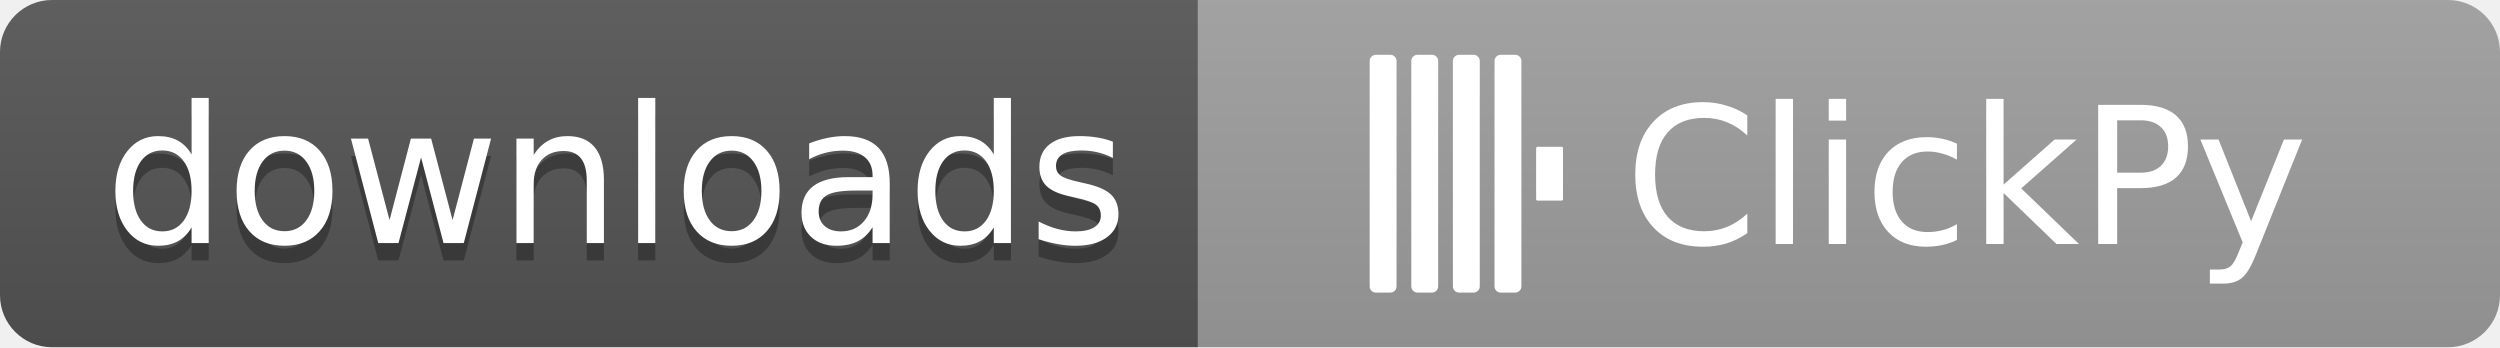
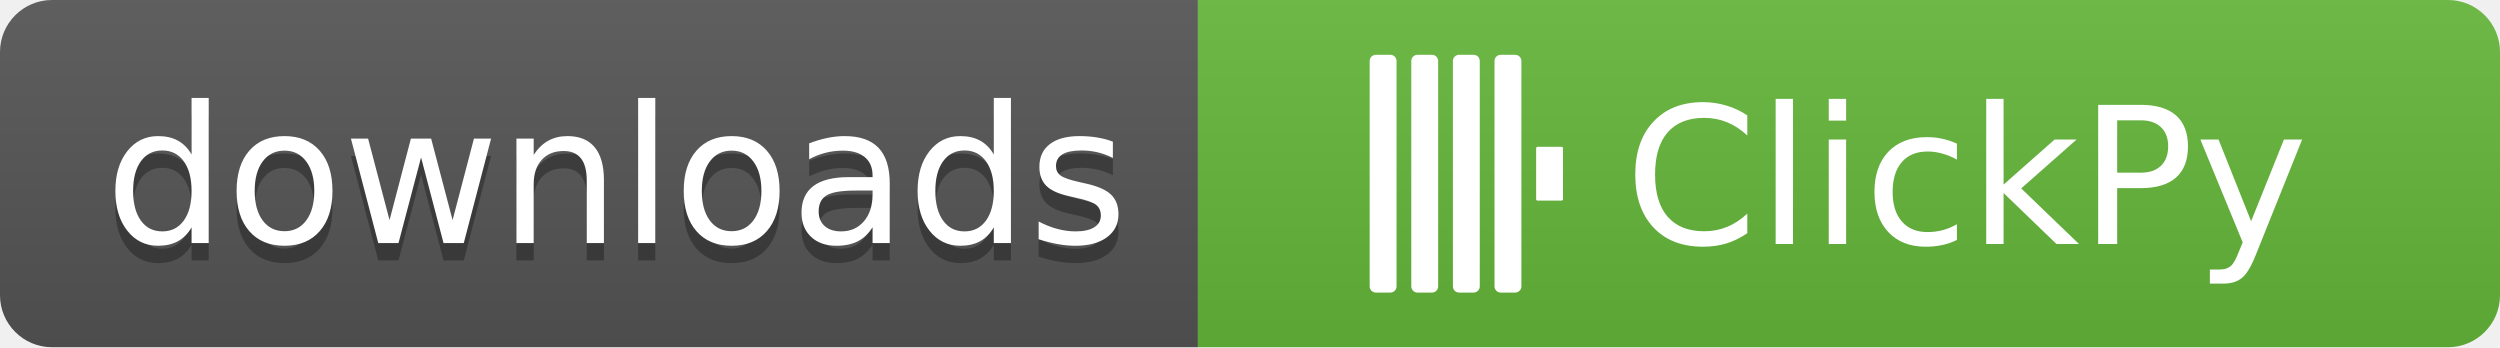
- <svg xmlns="http://www.w3.org/2000/svg" width="144" height="20" role="img" aria-label="downloads: inaccessible" version="1.1" id="svg111">
+ <svg xmlns="http://www.w3.org/2000/svg" width="144" height="20" role="img" aria-label="downloads: ClickPy" version="1.1" id="svg111">
  <defs id="defs115" />
  <linearGradient id="s" x2="0" y2="100%">
    <stop offset="0" stop-color="#bbb" stop-opacity=".1" id="stop89" />
    <stop offset="1" stop-opacity=".1" id="stop91" />
  </linearGradient>
  <clipPath id="r">
    <rect width="144" height="20" rx="3" fill="#fff" id="rect94" />
  </clipPath>
  <g clip-path="url(#r)" id="g103">
    <rect width="69" height="20" fill="#555" id="rect97" />
-     <rect x="69" width="75" height="20" fill="#9f9f9f" id="rect99" />
+     <rect x="69" width="75" height="20" fill="#64b83a" id="rect99" />
    <rect width="144" height="20" fill="url(#s)" id="rect101" />
  </g>
  <g fill="#fff" text-anchor="middle" font-family="Verdana,Geneva,DejaVu Sans,sans-serif" text-rendering="geometricPrecision" font-size="110" id="g109">
    <text aria-hidden="true" x="355" y="150" fill="#010101" fill-opacity=".3" transform="scale(.1)" textLength="590" id="text105">downloads</text>
    <text x="355" y="140" transform="scale(.1)" fill="#fff" textLength="590" id="text107">downloads</text>
  </g>
  <text xml:space="preserve" style="font-size:11px;fill:#000000" x="93.568" y="14.055" id="text325">
    <tspan id="tspan323" x="93.568" y="14.055" style="font-style:normal;font-variant:normal;font-weight:normal;font-stretch:normal;font-size:11px;font-family:Verdana, Geneva, 'DejaVu Sans', sans-serif;-inkscape-font-specification:'Verdana, Geneva, DejaVu Sans, sans-serif';fill:#ffffff">ClickPy</tspan>
  </text>
  <rect style="fill:#ffffff" id="rect1227" width="1.548" height="13.697" x="78.893" y="3.156" ry="0.357" />
  <rect style="fill:#ffffff" id="rect1227-8" width="1.548" height="13.697" x="81.29" y="3.156" ry="0.357" />
  <rect style="fill:#ffffff" id="rect1227-1" width="1.548" height="13.697" x="83.687" y="3.156" ry="0.357" />
  <rect style="fill:#ffffff" id="rect1227-5" width="1.548" height="13.697" x="86.084" y="3.156" ry="0.357" />
  <rect style="fill:#ffffff;stroke-width:0.475" id="rect1227-3" width="1.548" height="3.097" x="88.481" y="8.457" ry="0.081" />
</svg>
